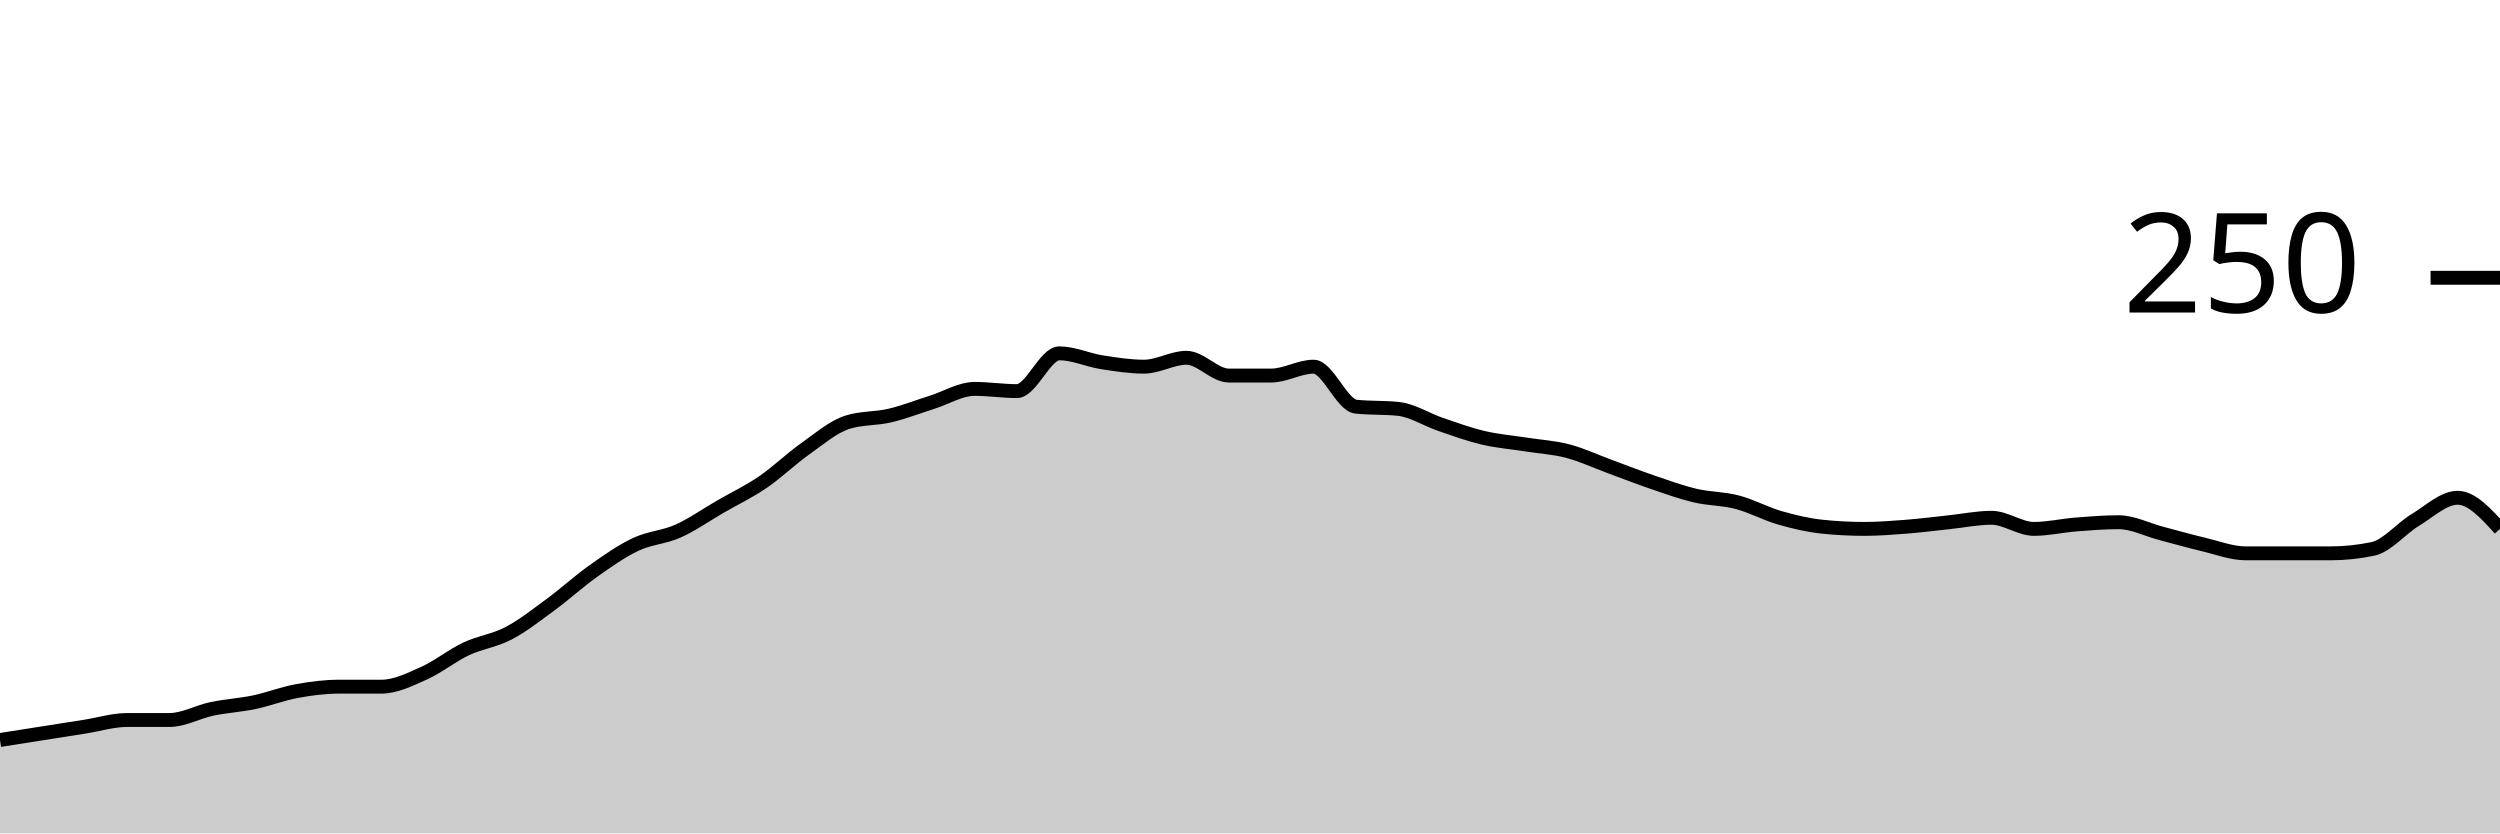
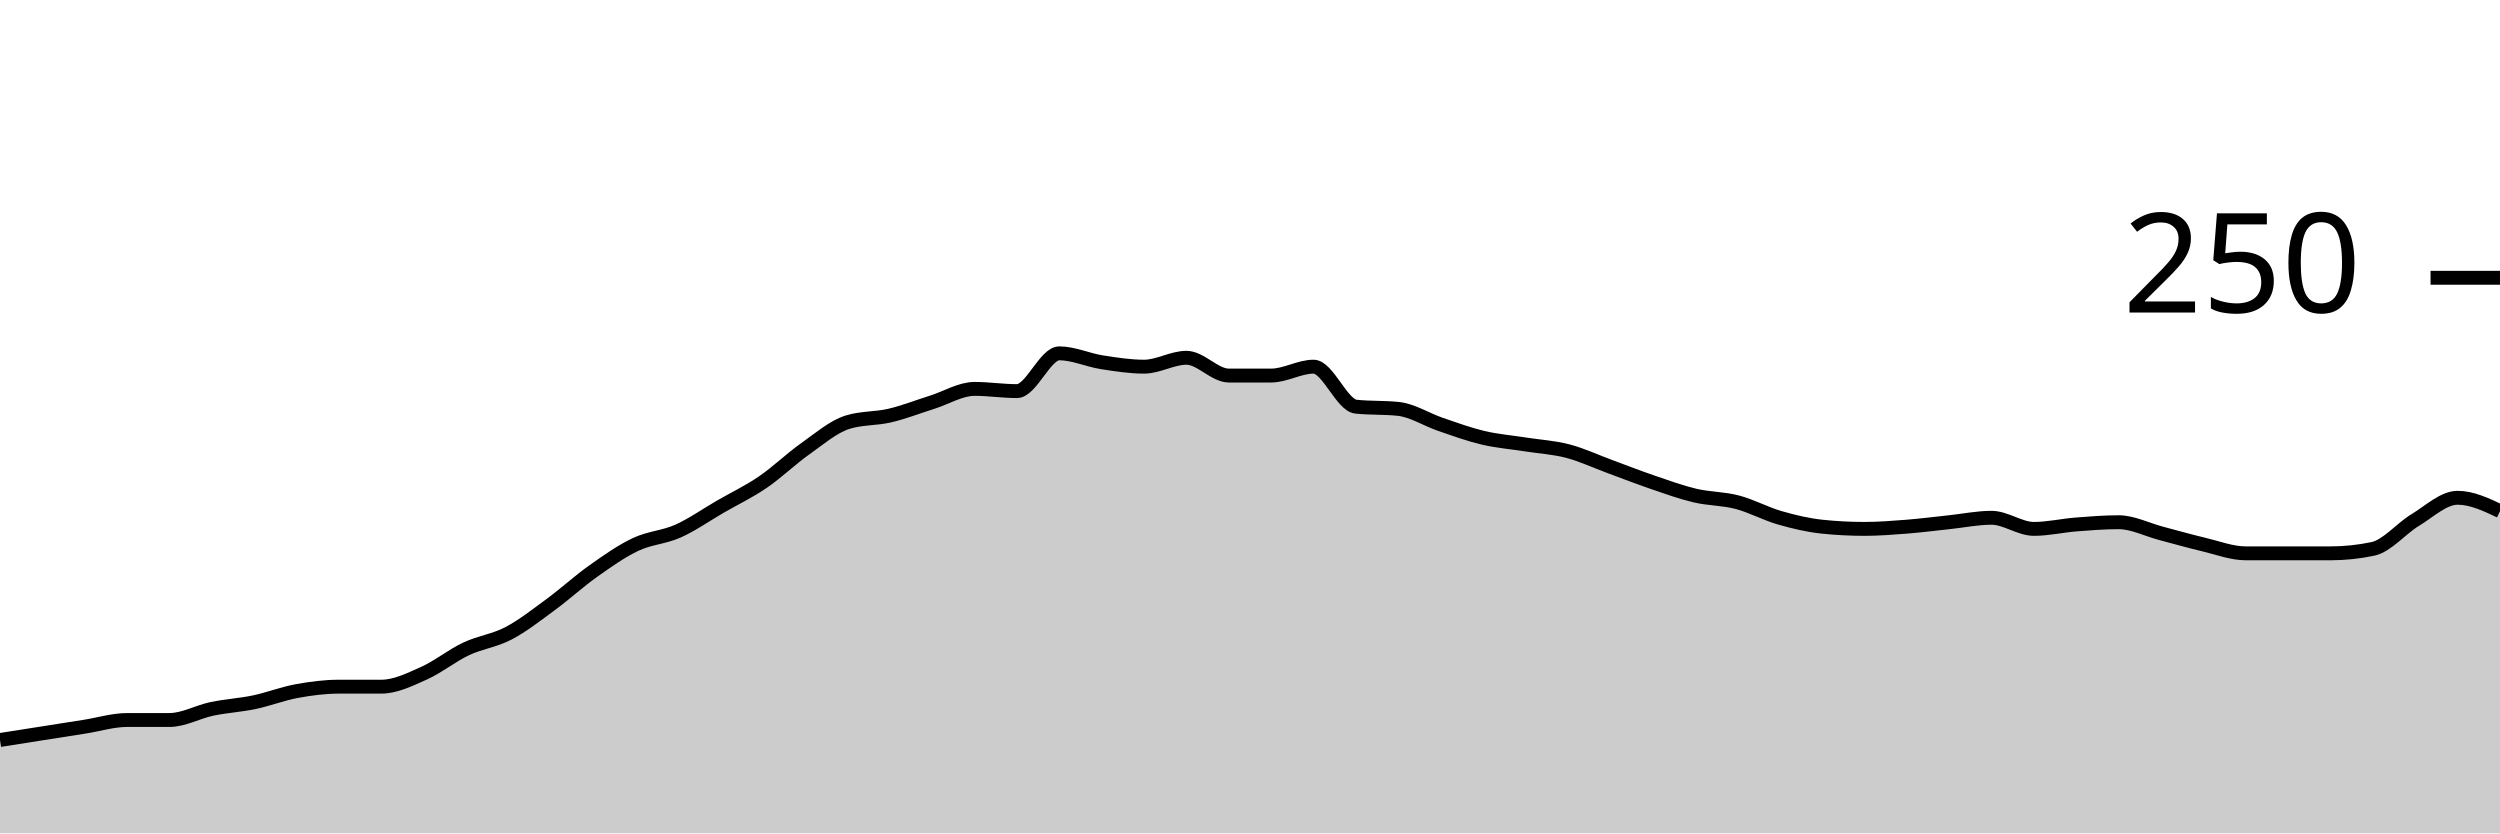
<svg xmlns="http://www.w3.org/2000/svg" viewBox="0 0 180 60">
  <g transform="translate(0,20)">
-     <path class="area" fill="rgba(0, 0, 0, 0.2)" d="M0,33.28C1.017,33.12,2.034,32.96,3.051,32.8C4.068,32.64,5.085,32.48,6.102,32.32C7.119,32.16,8.136,31.84,9.153,31.84C10.169,31.84,11.186,31.84,12.203,31.84C13.22,31.84,14.237,31.253,15.254,31.04C16.271,30.827,17.288,30.773,18.305,30.56C19.322,30.347,20.339,29.947,21.356,29.76C22.373,29.573,23.39,29.44,24.407,29.44C25.424,29.44,26.441,29.44,27.458,29.44C28.475,29.44,29.492,28.933,30.508,28.48C31.525,28.027,32.542,27.2,33.559,26.72C34.576,26.24,35.593,26.133,36.61,25.6C37.627,25.067,38.644,24.267,39.661,23.52C40.678,22.773,41.695,21.84,42.712,21.12C43.729,20.4,44.746,19.68,45.763,19.2C46.78,18.72,47.797,18.693,48.814,18.24C49.831,17.787,50.847,17.067,51.864,16.48C52.881,15.893,53.898,15.413,54.915,14.72C55.932,14.027,56.949,13.04,57.966,12.32C58.983,11.6,60,10.72,61.017,10.4C62.034,10.08,63.051,10.16,64.068,9.92C65.085,9.68,66.102,9.28,67.119,8.96C68.136,8.64,69.153,8,70.169,8C71.186,8,72.203,8.16,73.22,8.16C74.237,8.16,75.254,5.44,76.271,5.44C77.288,5.44,78.305,5.92,79.322,6.08C80.339,6.24,81.356,6.4,82.373,6.4C83.39,6.4,84.407,5.76,85.424,5.76C86.441,5.76,87.458,7.04,88.475,7.04C89.492,7.04,90.508,7.04,91.525,7.04C92.542,7.04,93.559,6.4,94.576,6.4C95.593,6.4,96.61,9.173,97.627,9.28C98.644,9.387,99.661,9.333,100.678,9.44C101.695,9.547,102.712,10.213,103.729,10.56C104.746,10.907,105.763,11.28,106.78,11.52C107.797,11.76,108.814,11.84,109.831,12C110.847,12.16,111.864,12.213,112.881,12.48C113.898,12.747,114.915,13.227,115.932,13.6C116.949,13.973,117.966,14.373,118.983,14.72C120,15.067,121.017,15.44,122.034,15.68C123.051,15.92,124.068,15.893,125.085,16.16C126.102,16.427,127.119,16.987,128.136,17.28C129.153,17.573,130.169,17.813,131.186,17.92C132.203,18.027,133.22,18.08,134.237,18.08C135.254,18.08,136.271,18,137.288,17.92C138.305,17.84,139.322,17.707,140.339,17.6C141.356,17.493,142.373,17.28,143.39,17.28C144.407,17.28,145.424,18.08,146.441,18.08C147.458,18.08,148.475,17.84,149.492,17.76C150.508,17.68,151.525,17.6,152.542,17.6C153.559,17.6,154.576,18.133,155.593,18.4C156.61,18.667,157.627,18.96,158.644,19.2C159.661,19.44,160.678,19.84,161.695,19.84C162.712,19.84,163.729,19.84,164.746,19.84C165.763,19.84,166.78,19.84,167.797,19.84C168.814,19.84,169.831,19.733,170.847,19.52C171.864,19.307,172.881,18.053,173.898,17.44C174.915,16.827,175.932,15.84,176.949,15.84C177.966,15.84,178.983,16.96,180,18.08L180,40C178.983,40,177.966,40,176.949,40C175.932,40,174.915,40,173.898,40C172.881,40,171.864,40,170.847,40C169.831,40,168.814,40,167.797,40C166.78,40,165.763,40,164.746,40C163.729,40,162.712,40,161.695,40C160.678,40,159.661,40,158.644,40C157.627,40,156.61,40,155.593,40C154.576,40,153.559,40,152.542,40C151.525,40,150.508,40,149.492,40C148.475,40,147.458,40,146.441,40C145.424,40,144.407,40,143.39,40C142.373,40,141.356,40,140.339,40C139.322,40,138.305,40,137.288,40C136.271,40,135.254,40,134.237,40C133.22,40,132.203,40,131.186,40C130.169,40,129.153,40,128.136,40C127.119,40,126.102,40,125.085,40C124.068,40,123.051,40,122.034,40C121.017,40,120,40,118.983,40C117.966,40,116.949,40,115.932,40C114.915,40,113.898,40,112.881,40C111.864,40,110.847,40,109.831,40C108.814,40,107.797,40,106.78,40C105.763,40,104.746,40,103.729,40C102.712,40,101.695,40,100.678,40C99.661,40,98.644,40,97.627,40C96.61,40,95.593,40,94.576,40C93.559,40,92.542,40,91.525,40C90.508,40,89.492,40,88.475,40C87.458,40,86.441,40,85.424,40C84.407,40,83.39,40,82.373,40C81.356,40,80.339,40,79.322,40C78.305,40,77.288,40,76.271,40C75.254,40,74.237,40,73.22,40C72.203,40,71.186,40,70.169,40C69.153,40,68.136,40,67.119,40C66.102,40,65.085,40,64.068,40C63.051,40,62.034,40,61.017,40C60,40,58.983,40,57.966,40C56.949,40,55.932,40,54.915,40C53.898,40,52.881,40,51.864,40C50.847,40,49.831,40,48.814,40C47.797,40,46.78,40,45.763,40C44.746,40,43.729,40,42.712,40C41.695,40,40.678,40,39.661,40C38.644,40,37.627,40,36.61,40C35.593,40,34.576,40,33.559,40C32.542,40,31.525,40,30.508,40C29.492,40,28.475,40,27.458,40C26.441,40,25.424,40,24.407,40C23.39,40,22.373,40,21.356,40C20.339,40,19.322,40,18.305,40C17.288,40,16.271,40,15.254,40C14.237,40,13.22,40,12.203,40C11.186,40,10.169,40,9.153,40C8.136,40,7.119,40,6.102,40C5.085,40,4.068,40,3.051,40C2.034,40,1.017,40,0,40Z" />
-     <path class="line" stroke="black" fill="none" d="M0,33.28C1.017,33.12,2.034,32.96,3.051,32.8C4.068,32.64,5.085,32.48,6.102,32.32C7.119,32.16,8.136,31.84,9.153,31.84C10.169,31.84,11.186,31.84,12.203,31.84C13.22,31.84,14.237,31.253,15.254,31.04C16.271,30.827,17.288,30.773,18.305,30.56C19.322,30.347,20.339,29.947,21.356,29.76C22.373,29.573,23.39,29.44,24.407,29.44C25.424,29.44,26.441,29.44,27.458,29.44C28.475,29.44,29.492,28.933,30.508,28.48C31.525,28.027,32.542,27.2,33.559,26.72C34.576,26.24,35.593,26.133,36.61,25.6C37.627,25.067,38.644,24.267,39.661,23.52C40.678,22.773,41.695,21.84,42.712,21.12C43.729,20.4,44.746,19.68,45.763,19.2C46.78,18.72,47.797,18.693,48.814,18.24C49.831,17.787,50.847,17.067,51.864,16.48C52.881,15.893,53.898,15.413,54.915,14.72C55.932,14.027,56.949,13.04,57.966,12.32C58.983,11.6,60,10.72,61.017,10.4C62.034,10.08,63.051,10.16,64.068,9.92C65.085,9.68,66.102,9.28,67.119,8.96C68.136,8.64,69.153,8,70.169,8C71.186,8,72.203,8.16,73.22,8.16C74.237,8.16,75.254,5.44,76.271,5.44C77.288,5.44,78.305,5.92,79.322,6.08C80.339,6.24,81.356,6.4,82.373,6.4C83.39,6.4,84.407,5.76,85.424,5.76C86.441,5.76,87.458,7.04,88.475,7.04C89.492,7.04,90.508,7.04,91.525,7.04C92.542,7.04,93.559,6.4,94.576,6.4C95.593,6.4,96.61,9.173,97.627,9.28C98.644,9.387,99.661,9.333,100.678,9.44C101.695,9.547,102.712,10.213,103.729,10.56C104.746,10.907,105.763,11.28,106.78,11.52C107.797,11.76,108.814,11.84,109.831,12C110.847,12.16,111.864,12.213,112.881,12.48C113.898,12.747,114.915,13.227,115.932,13.6C116.949,13.973,117.966,14.373,118.983,14.72C120,15.067,121.017,15.44,122.034,15.68C123.051,15.92,124.068,15.893,125.085,16.16C126.102,16.427,127.119,16.987,128.136,17.28C129.153,17.573,130.169,17.813,131.186,17.92C132.203,18.027,133.22,18.08,134.237,18.08C135.254,18.08,136.271,18,137.288,17.92C138.305,17.84,139.322,17.707,140.339,17.6C141.356,17.493,142.373,17.28,143.39,17.28C144.407,17.28,145.424,18.08,146.441,18.08C147.458,18.08,148.475,17.84,149.492,17.76C150.508,17.68,151.525,17.6,152.542,17.6C153.559,17.6,154.576,18.133,155.593,18.4C156.61,18.667,157.627,18.96,158.644,19.2C159.661,19.44,160.678,19.84,161.695,19.84C162.712,19.84,163.729,19.84,164.746,19.84C165.763,19.84,166.78,19.84,167.797,19.84C168.814,19.84,169.831,19.733,170.847,19.52C171.864,19.307,172.881,18.053,173.898,17.44C174.915,16.827,175.932,15.84,176.949,15.84C177.966,15.84,178.983,16.96,180,18.08" />
+     <path class="area" fill="rgba(0, 0, 0, 0.2)" d="M0,33.28C1.017,33.12,2.034,32.96,3.051,32.8C4.068,32.64,5.085,32.48,6.102,32.32C7.119,32.16,8.136,31.84,9.153,31.84C10.169,31.84,11.186,31.84,12.203,31.84C13.22,31.84,14.237,31.253,15.254,31.04C16.271,30.827,17.288,30.773,18.305,30.56C19.322,30.347,20.339,29.947,21.356,29.76C22.373,29.573,23.39,29.44,24.407,29.44C25.424,29.44,26.441,29.44,27.458,29.44C28.475,29.44,29.492,28.933,30.508,28.48C31.525,28.027,32.542,27.2,33.559,26.72C34.576,26.24,35.593,26.133,36.61,25.6C37.627,25.067,38.644,24.267,39.661,23.52C40.678,22.773,41.695,21.84,42.712,21.12C43.729,20.4,44.746,19.68,45.763,19.2C46.78,18.72,47.797,18.693,48.814,18.24C49.831,17.787,50.847,17.067,51.864,16.48C52.881,15.893,53.898,15.413,54.915,14.72C55.932,14.027,56.949,13.04,57.966,12.32C58.983,11.6,60,10.72,61.017,10.4C62.034,10.08,63.051,10.16,64.068,9.92C65.085,9.68,66.102,9.28,67.119,8.96C68.136,8.64,69.153,8,70.169,8C71.186,8,72.203,8.16,73.22,8.16C74.237,8.16,75.254,5.44,76.271,5.44C77.288,5.44,78.305,5.92,79.322,6.08C80.339,6.24,81.356,6.4,82.373,6.4C83.39,6.4,84.407,5.76,85.424,5.76C86.441,5.76,87.458,7.04,88.475,7.04C89.492,7.04,90.508,7.04,91.525,7.04C92.542,7.04,93.559,6.4,94.576,6.4C95.593,6.4,96.61,9.173,97.627,9.28C98.644,9.387,99.661,9.333,100.678,9.44C101.695,9.547,102.712,10.213,103.729,10.56C104.746,10.907,105.763,11.28,106.78,11.52C107.797,11.76,108.814,11.84,109.831,12C110.847,12.16,111.864,12.213,112.881,12.48C113.898,12.747,114.915,13.227,115.932,13.6C116.949,13.973,117.966,14.373,118.983,14.72C120,15.067,121.017,15.44,122.034,15.68C123.051,15.92,124.068,15.893,125.085,16.16C126.102,16.427,127.119,16.987,128.136,17.28C129.153,17.573,130.169,17.813,131.186,17.92C132.203,18.027,133.22,18.08,134.237,18.08C135.254,18.08,136.271,18,137.288,17.92C138.305,17.84,139.322,17.707,140.339,17.6C141.356,17.493,142.373,17.28,143.39,17.28C144.407,17.28,145.424,18.08,146.441,18.08C147.458,18.08,148.475,17.84,149.492,17.76C150.508,17.68,151.525,17.6,152.542,17.6C153.559,17.6,154.576,18.133,155.593,18.4C156.61,18.667,157.627,18.96,158.644,19.2C159.661,19.44,160.678,19.84,161.695,19.84C162.712,19.84,163.729,19.84,164.746,19.84C165.763,19.84,166.78,19.84,167.797,19.84C168.814,19.84,169.831,19.733,170.847,19.52C171.864,19.307,172.881,18.053,173.898,17.44C174.915,16.827,175.932,15.84,176.949,15.84C177.966,15.84,178.983,16.32,180,16.8L180,40C178.983,40,177.966,40,176.949,40C175.932,40,174.915,40,173.898,40C172.881,40,171.864,40,170.847,40C169.831,40,168.814,40,167.797,40C166.78,40,165.763,40,164.746,40C163.729,40,162.712,40,161.695,40C160.678,40,159.661,40,158.644,40C157.627,40,156.61,40,155.593,40C154.576,40,153.559,40,152.542,40C151.525,40,150.508,40,149.492,40C148.475,40,147.458,40,146.441,40C145.424,40,144.407,40,143.39,40C142.373,40,141.356,40,140.339,40C139.322,40,138.305,40,137.288,40C136.271,40,135.254,40,134.237,40C133.22,40,132.203,40,131.186,40C130.169,40,129.153,40,128.136,40C127.119,40,126.102,40,125.085,40C124.068,40,123.051,40,122.034,40C121.017,40,120,40,118.983,40C117.966,40,116.949,40,115.932,40C114.915,40,113.898,40,112.881,40C111.864,40,110.847,40,109.831,40C108.814,40,107.797,40,106.78,40C105.763,40,104.746,40,103.729,40C102.712,40,101.695,40,100.678,40C99.661,40,98.644,40,97.627,40C96.61,40,95.593,40,94.576,40C93.559,40,92.542,40,91.525,40C90.508,40,89.492,40,88.475,40C87.458,40,86.441,40,85.424,40C84.407,40,83.39,40,82.373,40C81.356,40,80.339,40,79.322,40C78.305,40,77.288,40,76.271,40C75.254,40,74.237,40,73.22,40C72.203,40,71.186,40,70.169,40C69.153,40,68.136,40,67.119,40C66.102,40,65.085,40,64.068,40C63.051,40,62.034,40,61.017,40C60,40,58.983,40,57.966,40C56.949,40,55.932,40,54.915,40C53.898,40,52.881,40,51.864,40C50.847,40,49.831,40,48.814,40C47.797,40,46.78,40,45.763,40C44.746,40,43.729,40,42.712,40C41.695,40,40.678,40,39.661,40C38.644,40,37.627,40,36.61,40C35.593,40,34.576,40,33.559,40C32.542,40,31.525,40,30.508,40C29.492,40,28.475,40,27.458,40C26.441,40,25.424,40,24.407,40C23.39,40,22.373,40,21.356,40C20.339,40,19.322,40,18.305,40C17.288,40,16.271,40,15.254,40C14.237,40,13.22,40,12.203,40C11.186,40,10.169,40,9.153,40C8.136,40,7.119,40,6.102,40C5.085,40,4.068,40,3.051,40C2.034,40,1.017,40,0,40Z" />
+     <path class="line" stroke="black" fill="none" d="M0,33.28C1.017,33.12,2.034,32.96,3.051,32.8C4.068,32.64,5.085,32.48,6.102,32.32C7.119,32.16,8.136,31.84,9.153,31.84C10.169,31.84,11.186,31.84,12.203,31.84C13.22,31.84,14.237,31.253,15.254,31.04C16.271,30.827,17.288,30.773,18.305,30.56C19.322,30.347,20.339,29.947,21.356,29.76C22.373,29.573,23.39,29.44,24.407,29.44C25.424,29.44,26.441,29.44,27.458,29.44C28.475,29.44,29.492,28.933,30.508,28.48C31.525,28.027,32.542,27.2,33.559,26.72C34.576,26.24,35.593,26.133,36.61,25.6C37.627,25.067,38.644,24.267,39.661,23.52C40.678,22.773,41.695,21.84,42.712,21.12C43.729,20.4,44.746,19.68,45.763,19.2C46.78,18.72,47.797,18.693,48.814,18.24C49.831,17.787,50.847,17.067,51.864,16.48C52.881,15.893,53.898,15.413,54.915,14.72C55.932,14.027,56.949,13.04,57.966,12.32C58.983,11.6,60,10.72,61.017,10.4C62.034,10.08,63.051,10.16,64.068,9.92C65.085,9.68,66.102,9.28,67.119,8.96C68.136,8.64,69.153,8,70.169,8C71.186,8,72.203,8.16,73.22,8.16C74.237,8.16,75.254,5.44,76.271,5.44C77.288,5.44,78.305,5.92,79.322,6.08C80.339,6.24,81.356,6.4,82.373,6.4C83.39,6.4,84.407,5.76,85.424,5.76C86.441,5.76,87.458,7.04,88.475,7.04C89.492,7.04,90.508,7.04,91.525,7.04C92.542,7.04,93.559,6.4,94.576,6.4C95.593,6.4,96.61,9.173,97.627,9.28C98.644,9.387,99.661,9.333,100.678,9.44C101.695,9.547,102.712,10.213,103.729,10.56C104.746,10.907,105.763,11.28,106.78,11.52C107.797,11.76,108.814,11.84,109.831,12C110.847,12.16,111.864,12.213,112.881,12.48C113.898,12.747,114.915,13.227,115.932,13.6C116.949,13.973,117.966,14.373,118.983,14.72C120,15.067,121.017,15.44,122.034,15.68C123.051,15.92,124.068,15.893,125.085,16.16C126.102,16.427,127.119,16.987,128.136,17.28C129.153,17.573,130.169,17.813,131.186,17.92C132.203,18.027,133.22,18.08,134.237,18.08C135.254,18.08,136.271,18,137.288,17.92C138.305,17.84,139.322,17.707,140.339,17.6C141.356,17.493,142.373,17.28,143.39,17.28C144.407,17.28,145.424,18.08,146.441,18.08C147.458,18.08,148.475,17.84,149.492,17.76C150.508,17.68,151.525,17.6,152.542,17.6C153.559,17.6,154.576,18.133,155.593,18.4C156.61,18.667,157.627,18.96,158.644,19.2C159.661,19.44,160.678,19.84,161.695,19.84C162.712,19.84,163.729,19.84,164.746,19.84C165.763,19.84,166.78,19.84,167.797,19.84C168.814,19.84,169.831,19.733,170.847,19.52C171.864,19.307,172.881,18.053,173.898,17.44C174.915,16.827,175.932,15.84,176.949,15.84C177.966,15.84,178.983,16.32,180,16.8" />
    <path class="axis-ceiling" stroke-width="1" stroke="black" fill="none" d="M175,0L180,0" />
    <text class="axis-ceiling-label" font-family="sans-serif" text-anchor="end" font-size="10px" x="170" y="2.5">250</text>
  </g>
</svg>
